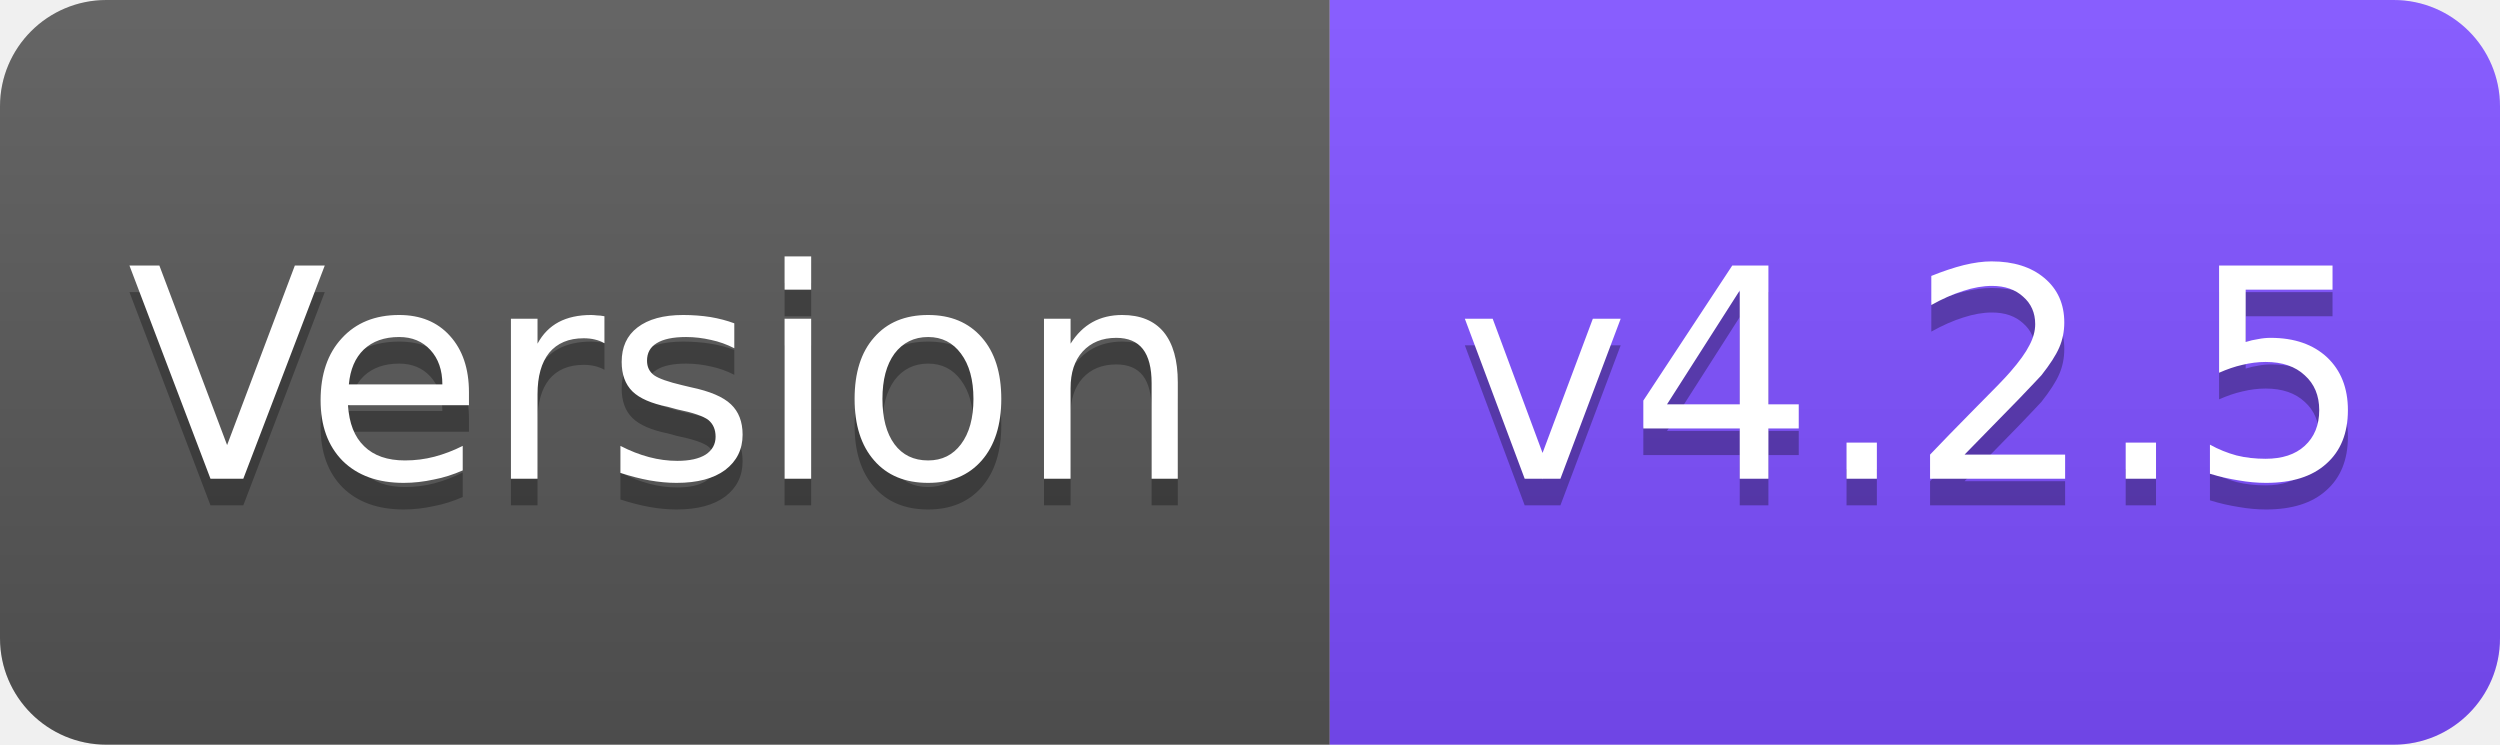
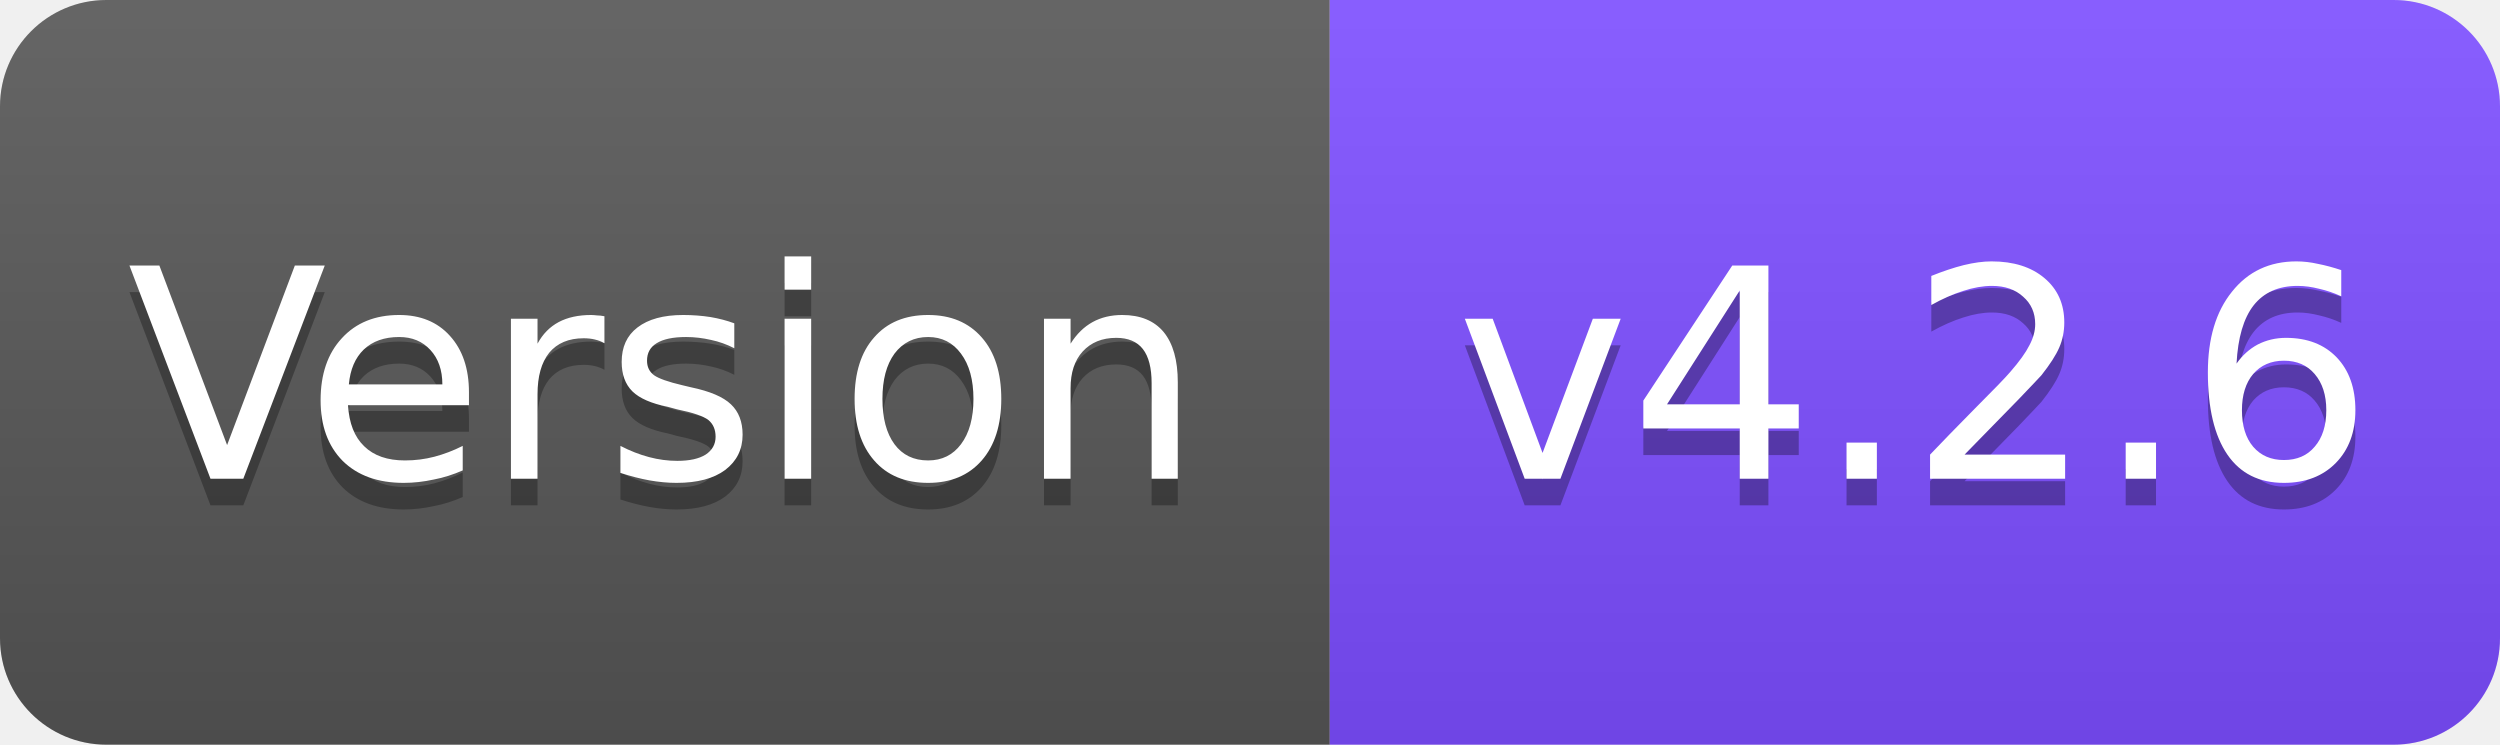
<svg xmlns="http://www.w3.org/2000/svg" width="94" height="28" viewBox="0 0 94 28">
  <linearGradient id="s" x2="0" y2="100%">
    <stop offset="0" stop-color="#fff" stop-opacity=".1" />
    <stop offset="1" stop-opacity=".1" />
  </linearGradient>
  <clipPath id="r">
    <rect width="94" height="28" rx="4" fill="#fff" />
  </clipPath>
  <g clip-path="url(#r)">
    <rect width="50" height="28" fill="#555" />
    <rect x="50" width="44" height="28" fill="#7C4DFF" />
    <rect width="94" height="28" fill="url(#s)" />
  </g>
  <g fill="#fff" text-anchor="middle" font-family="Verdana,Geneva,DejaVu Sans,sans-serif" font-size="11">
    <text x="25" y="19" fill="#010101" fill-opacity=".3">Version</text>
    <text x="25" y="18">Version</text>
-     <text x="72" y="19" fill="#010101" fill-opacity=".3">v4.2.5</text>
-     <text x="72" y="18">v4.2.5</text>
+     <text x="72" y="19" fill="#010101" fill-opacity=".3">v4.2.6</text>
+     <text x="72" y="18">v4.2.6</text>
  </g>
</svg>
